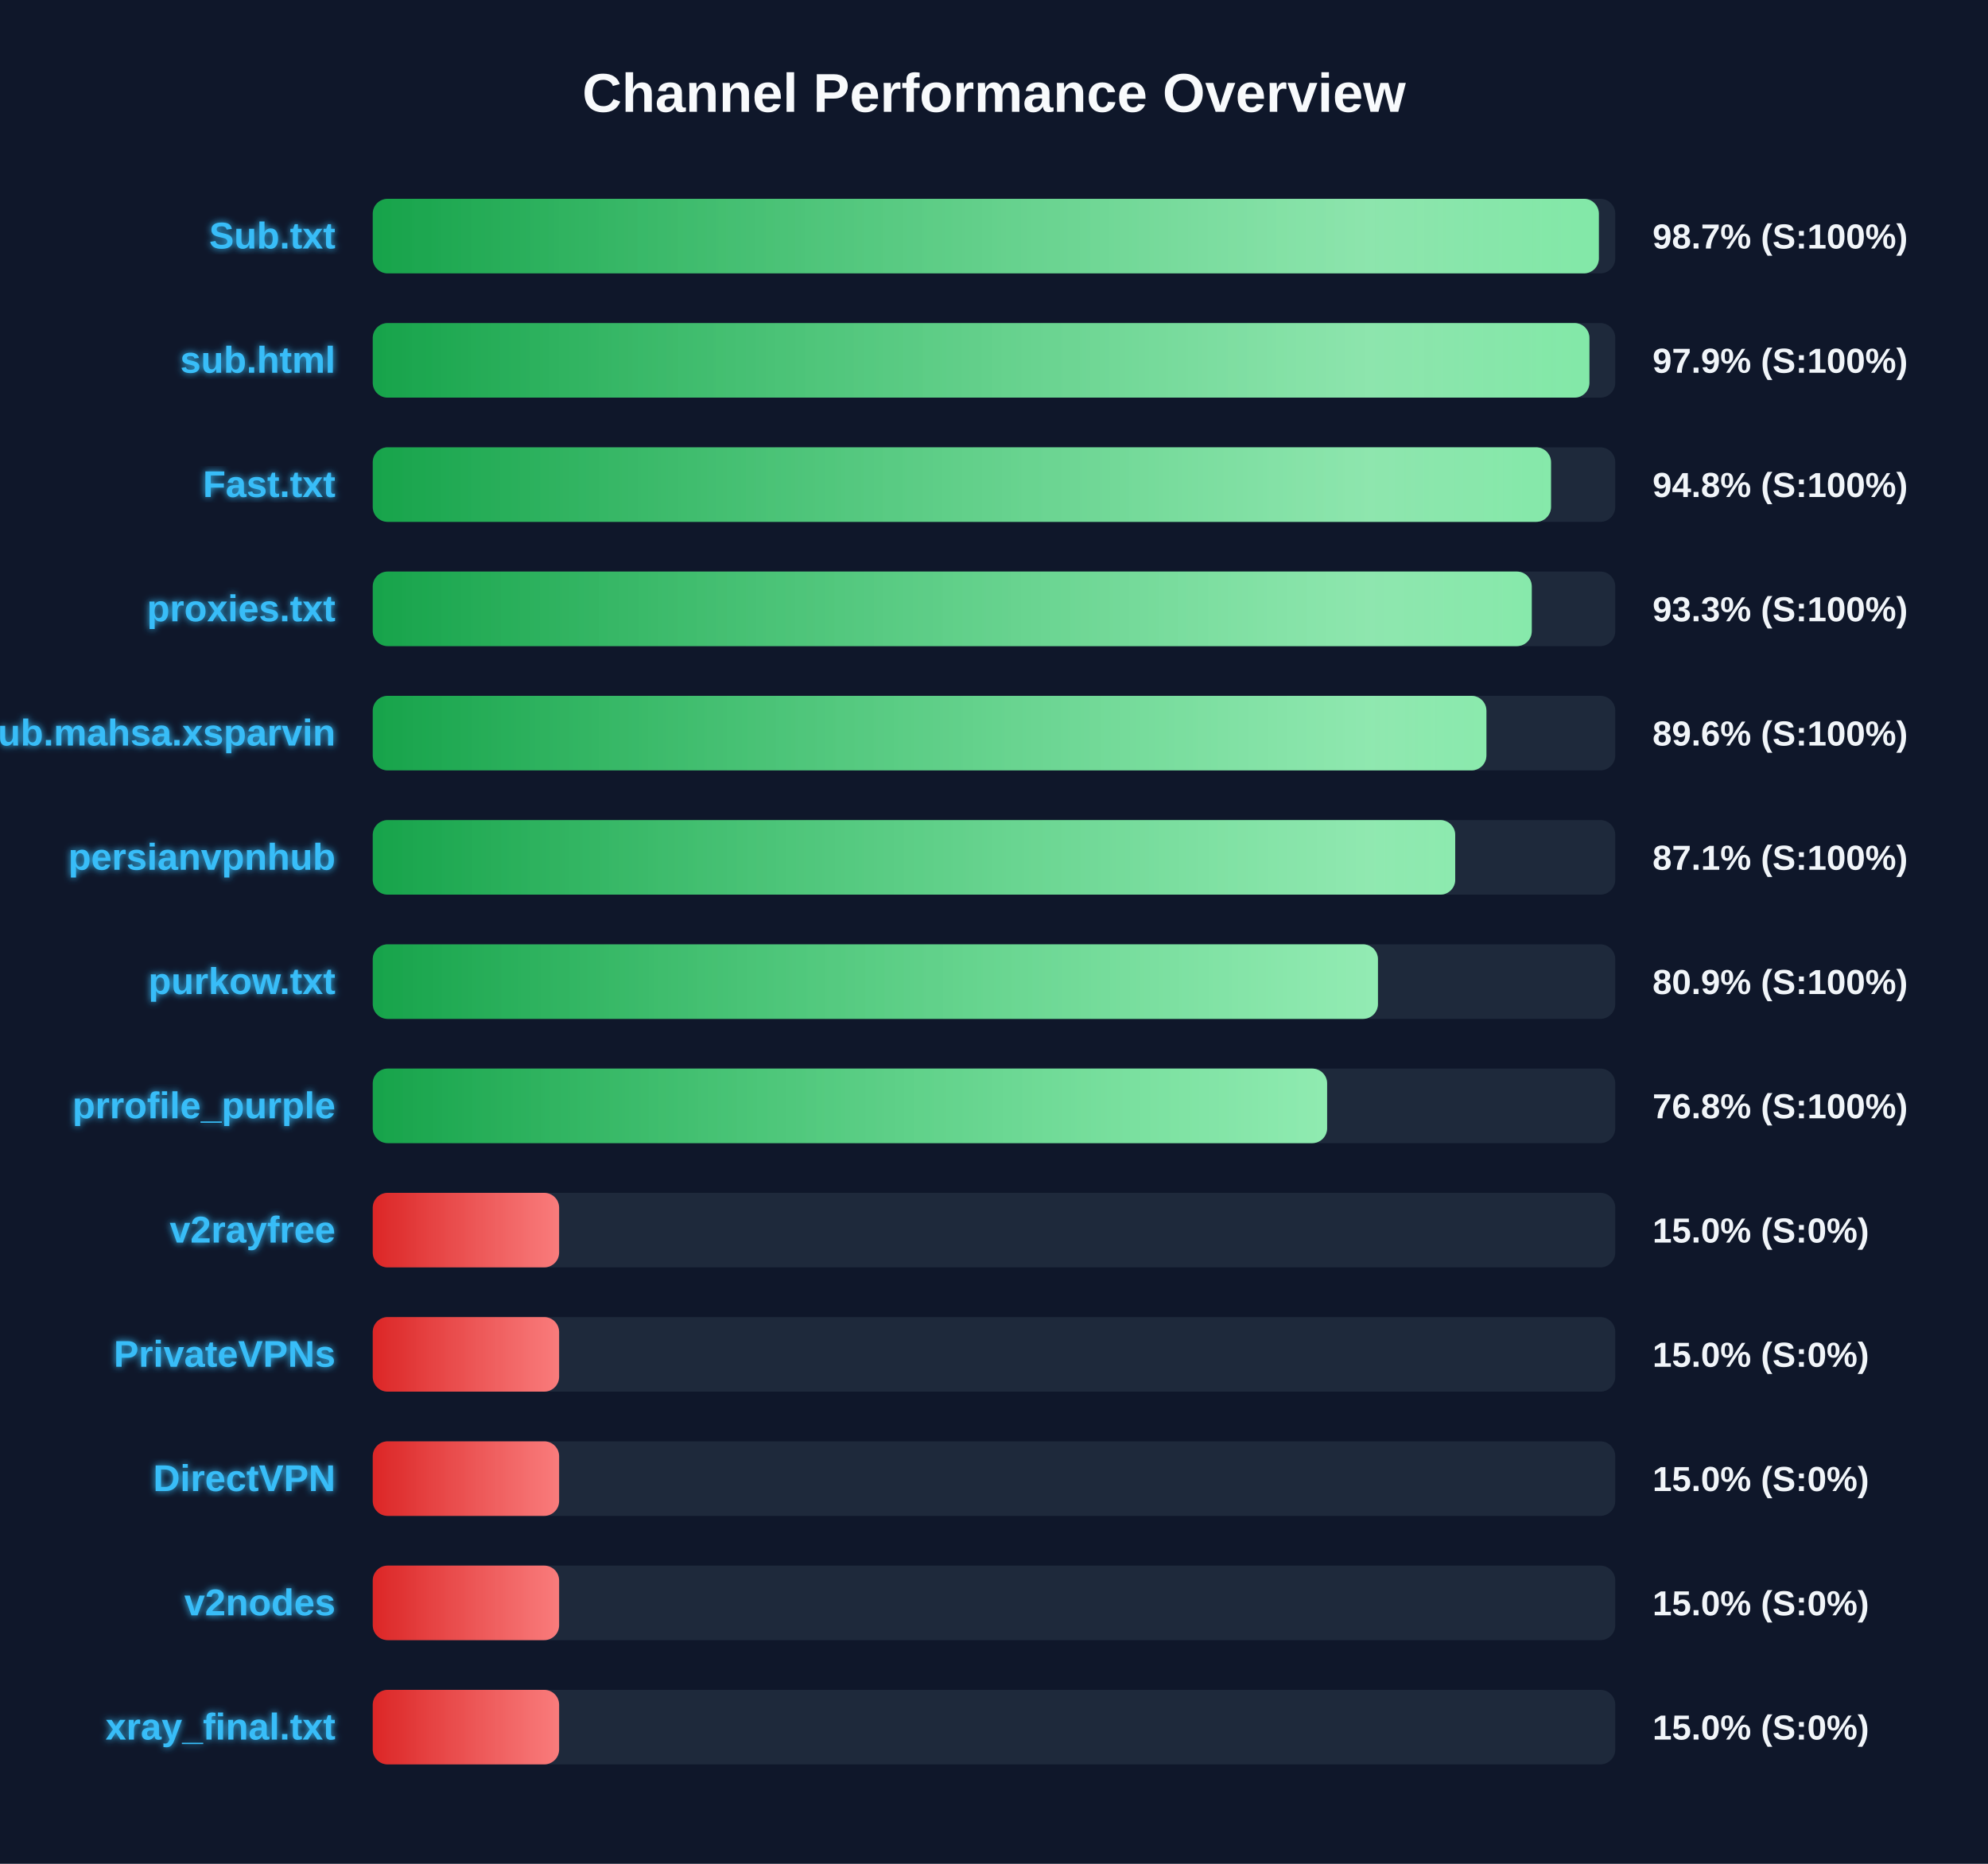
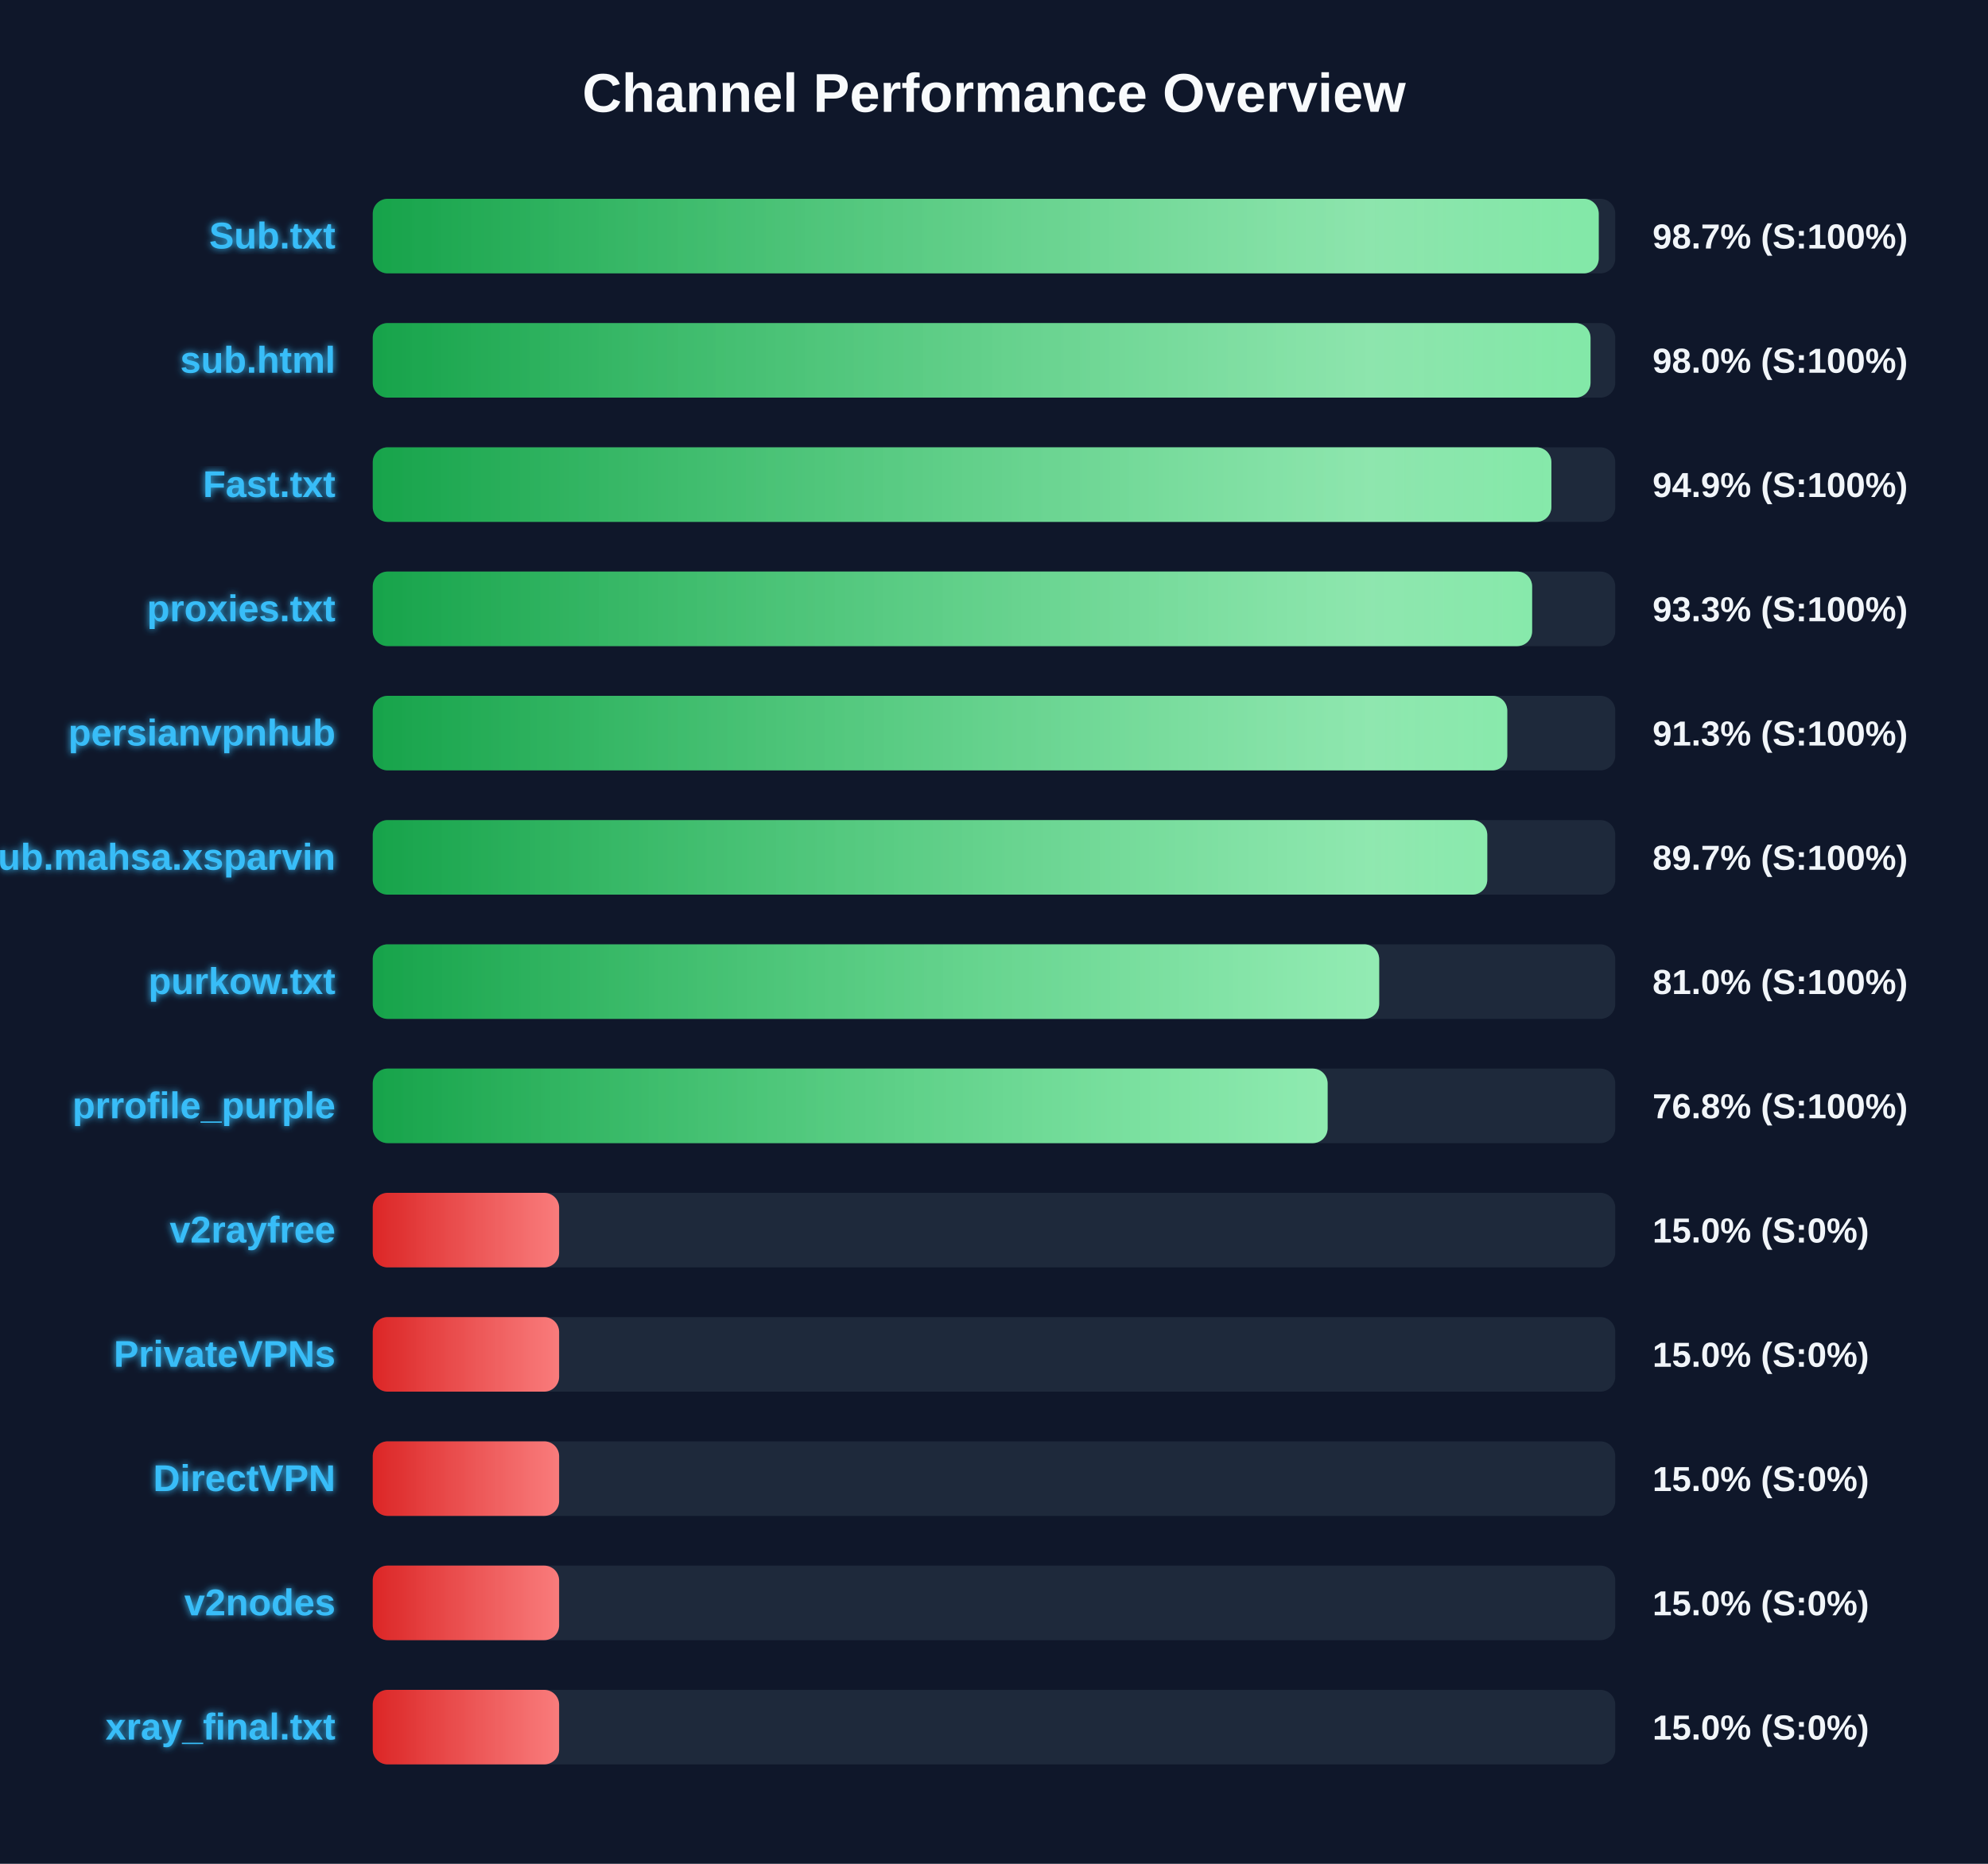
<svg xmlns="http://www.w3.org/2000/svg" width="800" height="750" version="1.1">
  <defs>
    <linearGradient id="grad-green" x1="0%" y1="0%" x2="100%" y2="0%">
      <stop offset="0%" stop-color="#16a34a" />
      <stop offset="100%" stop-color="#4ade80" />
    </linearGradient>
    <linearGradient id="grad-yellow" x1="0%" y1="0%" x2="100%" y2="0%">
      <stop offset="0%" stop-color="#ca8a04" />
      <stop offset="100%" stop-color="#fde047" />
    </linearGradient>
    <linearGradient id="grad-red" x1="0%" y1="0%" x2="100%" y2="0%">
      <stop offset="0%" stop-color="#dc2626" />
      <stop offset="100%" stop-color="#f87171" />
    </linearGradient>
    <linearGradient id="shimmer" x1="0%" y1="0%" x2="100%" y2="0%">
      <stop offset="0%" stop-color="rgba(255,255,255,0)" />
      <stop offset="50%" stop-color="rgba(255,255,255,0.4)" />
      <stop offset="100%" stop-color="rgba(255,255,255,0)" />
    </linearGradient>
    <filter id="glow" x="-20%" y="-20%" width="140%" height="140%">
      <feGaussianBlur stdDeviation="1.5" result="blur" />
      <feComposite in="SourceGraphic" in2="blur" operator="over" />
    </filter>
  </defs>
  <style>
        .bg-rect { fill: #0f172a; }
        .title { font: bold 22px 'Segoe UI', Arial, sans-serif; fill: #f8fafc; }
        .row { font: bold 15px 'Segoe UI', Arial, sans-serif; fill: #38bdf8; filter: url(#glow); }
        .score { font: bold 14px 'Segoe UI', Arial, sans-serif; fill: #f1f5f9; }
        @keyframes shimmer-anim {
            0% { transform: translateX(-100%); }
            100% { transform: translateX(200%); }
        }
        .shimmer-rect {
            animation: shimmer-anim 2.5s infinite linear;
        }
    </style>
  <rect width="100%" height="100%" class="bg-rect" />
  <text x="400" y="45" text-anchor="middle" class="title">Channel Performance Overview</text>
  <rect x="150" y="80" width="500" height="30" fill="#1e293b" rx="6" />
  <clipPath id="clip-0">
-     <rect x="150" y="80" width="493.4" height="30" rx="6" />
+     <rect x="150" y="80" width="493.35" height="30" rx="6" />
  </clipPath>
-   <rect x="150" y="80" width="493.4" height="30" fill="url(#grad-green)" rx="6" />
+   <rect x="150" y="80" width="493.35" height="30" fill="url(#grad-green)" rx="6" />
  <g clip-path="url(#clip-0)">
    <rect x="150" y="80" width="100%" height="30" fill="url(#shimmer)" class="shimmer-rect" />
  </g>
  <text x="135" y="100" text-anchor="end" class="row">Sub.txt</text>
  <text x="665" y="100" text-anchor="start" class="score">98.7% (S:100%)</text>
  <rect x="150" y="130" width="500" height="30" fill="#1e293b" rx="6" />
  <clipPath id="clip-1">
-     <rect x="150" y="130" width="489.6" height="30" rx="6" />
+     <rect x="150" y="130" width="490.05" height="30" rx="6" />
  </clipPath>
-   <rect x="150" y="130" width="489.6" height="30" fill="url(#grad-green)" rx="6" />
+   <rect x="150" y="130" width="490.05" height="30" fill="url(#grad-green)" rx="6" />
  <g clip-path="url(#clip-1)">
    <rect x="150" y="130" width="100%" height="30" fill="url(#shimmer)" class="shimmer-rect" />
  </g>
  <text x="135" y="150" text-anchor="end" class="row">sub.html</text>
-   <text x="665" y="150" text-anchor="start" class="score">97.9% (S:100%)</text>
+   <text x="665" y="150" text-anchor="start" class="score">98.0% (S:100%)</text>
  <rect x="150" y="180" width="500" height="30" fill="#1e293b" rx="6" />
  <clipPath id="clip-2">
-     <rect x="150" y="180" width="474.15" height="30" rx="6" />
+     <rect x="150" y="180" width="474.3" height="30" rx="6" />
  </clipPath>
-   <rect x="150" y="180" width="474.15" height="30" fill="url(#grad-green)" rx="6" />
+   <rect x="150" y="180" width="474.3" height="30" fill="url(#grad-green)" rx="6" />
  <g clip-path="url(#clip-2)">
    <rect x="150" y="180" width="100%" height="30" fill="url(#shimmer)" class="shimmer-rect" />
  </g>
  <text x="135" y="200" text-anchor="end" class="row">Fast.txt</text>
-   <text x="665" y="200" text-anchor="start" class="score">94.8% (S:100%)</text>
+   <text x="665" y="200" text-anchor="start" class="score">94.9% (S:100%)</text>
  <rect x="150" y="230" width="500" height="30" fill="#1e293b" rx="6" />
  <clipPath id="clip-3">
-     <rect x="150" y="230" width="466.4" height="30" rx="6" />
+     <rect x="150" y="230" width="466.55" height="30" rx="6" />
  </clipPath>
-   <rect x="150" y="230" width="466.4" height="30" fill="url(#grad-green)" rx="6" />
+   <rect x="150" y="230" width="466.55" height="30" fill="url(#grad-green)" rx="6" />
  <g clip-path="url(#clip-3)">
    <rect x="150" y="230" width="100%" height="30" fill="url(#shimmer)" class="shimmer-rect" />
  </g>
  <text x="135" y="250" text-anchor="end" class="row">proxies.txt</text>
  <text x="665" y="250" text-anchor="start" class="score">93.3% (S:100%)</text>
  <rect x="150" y="280" width="500" height="30" fill="#1e293b" rx="6" />
  <clipPath id="clip-4">
-     <rect x="150" y="280" width="448.15" height="30" rx="6" />
+     <rect x="150" y="280" width="456.55" height="30" rx="6" />
  </clipPath>
-   <rect x="150" y="280" width="448.15" height="30" fill="url(#grad-green)" rx="6" />
+   <rect x="150" y="280" width="456.55" height="30" fill="url(#grad-green)" rx="6" />
  <g clip-path="url(#clip-4)">
    <rect x="150" y="280" width="100%" height="30" fill="url(#shimmer)" class="shimmer-rect" />
  </g>
-   <text x="135" y="300" text-anchor="end" class="row">Sub.mahsa.xsparvin</text>
-   <text x="665" y="300" text-anchor="start" class="score">89.6% (S:100%)</text>
+   <text x="135" y="300" text-anchor="end" class="row">persianvpnhub</text>
+   <text x="665" y="300" text-anchor="start" class="score">91.3% (S:100%)</text>
  <rect x="150" y="330" width="500" height="30" fill="#1e293b" rx="6" />
  <clipPath id="clip-5">
-     <rect x="150" y="330" width="435.6" height="30" rx="6" />
+     <rect x="150" y="330" width="448.5" height="30" rx="6" />
  </clipPath>
-   <rect x="150" y="330" width="435.6" height="30" fill="url(#grad-green)" rx="6" />
+   <rect x="150" y="330" width="448.5" height="30" fill="url(#grad-green)" rx="6" />
  <g clip-path="url(#clip-5)">
    <rect x="150" y="330" width="100%" height="30" fill="url(#shimmer)" class="shimmer-rect" />
  </g>
-   <text x="135" y="350" text-anchor="end" class="row">persianvpnhub</text>
-   <text x="665" y="350" text-anchor="start" class="score">87.1% (S:100%)</text>
+   <text x="135" y="350" text-anchor="end" class="row">Sub.mahsa.xsparvin</text>
+   <text x="665" y="350" text-anchor="start" class="score">89.7% (S:100%)</text>
  <rect x="150" y="380" width="500" height="30" fill="#1e293b" rx="6" />
  <clipPath id="clip-6">
-     <rect x="150" y="380" width="404.5" height="30" rx="6" />
+     <rect x="150" y="380" width="405.0" height="30" rx="6" />
  </clipPath>
-   <rect x="150" y="380" width="404.5" height="30" fill="url(#grad-green)" rx="6" />
+   <rect x="150" y="380" width="405.0" height="30" fill="url(#grad-green)" rx="6" />
  <g clip-path="url(#clip-6)">
    <rect x="150" y="380" width="100%" height="30" fill="url(#shimmer)" class="shimmer-rect" />
  </g>
  <text x="135" y="400" text-anchor="end" class="row">purkow.txt</text>
-   <text x="665" y="400" text-anchor="start" class="score">80.9% (S:100%)</text>
+   <text x="665" y="400" text-anchor="start" class="score">81.0% (S:100%)</text>
  <rect x="150" y="430" width="500" height="30" fill="#1e293b" rx="6" />
  <clipPath id="clip-7">
-     <rect x="150" y="430" width="384.05" height="30" rx="6" />
+     <rect x="150" y="430" width="384.25" height="30" rx="6" />
  </clipPath>
-   <rect x="150" y="430" width="384.05" height="30" fill="url(#grad-green)" rx="6" />
+   <rect x="150" y="430" width="384.25" height="30" fill="url(#grad-green)" rx="6" />
  <g clip-path="url(#clip-7)">
    <rect x="150" y="430" width="100%" height="30" fill="url(#shimmer)" class="shimmer-rect" />
  </g>
  <text x="135" y="450" text-anchor="end" class="row">prrofile_purple</text>
  <text x="665" y="450" text-anchor="start" class="score">76.8% (S:100%)</text>
  <rect x="150" y="480" width="500" height="30" fill="#1e293b" rx="6" />
  <clipPath id="clip-8">
    <rect x="150" y="480" width="75.0" height="30" rx="6" />
  </clipPath>
  <rect x="150" y="480" width="75.0" height="30" fill="url(#grad-red)" rx="6" />
  <g clip-path="url(#clip-8)">
    <rect x="150" y="480" width="100%" height="30" fill="url(#shimmer)" class="shimmer-rect" />
  </g>
  <text x="135" y="500" text-anchor="end" class="row">v2rayfree</text>
  <text x="665" y="500" text-anchor="start" class="score">15.0% (S:0%)</text>
  <rect x="150" y="530" width="500" height="30" fill="#1e293b" rx="6" />
  <clipPath id="clip-9">
    <rect x="150" y="530" width="75.0" height="30" rx="6" />
  </clipPath>
  <rect x="150" y="530" width="75.0" height="30" fill="url(#grad-red)" rx="6" />
  <g clip-path="url(#clip-9)">
    <rect x="150" y="530" width="100%" height="30" fill="url(#shimmer)" class="shimmer-rect" />
  </g>
  <text x="135" y="550" text-anchor="end" class="row">PrivateVPNs</text>
  <text x="665" y="550" text-anchor="start" class="score">15.0% (S:0%)</text>
  <rect x="150" y="580" width="500" height="30" fill="#1e293b" rx="6" />
  <clipPath id="clip-10">
    <rect x="150" y="580" width="75.0" height="30" rx="6" />
  </clipPath>
  <rect x="150" y="580" width="75.0" height="30" fill="url(#grad-red)" rx="6" />
  <g clip-path="url(#clip-10)">
    <rect x="150" y="580" width="100%" height="30" fill="url(#shimmer)" class="shimmer-rect" />
  </g>
  <text x="135" y="600" text-anchor="end" class="row">DirectVPN</text>
  <text x="665" y="600" text-anchor="start" class="score">15.0% (S:0%)</text>
  <rect x="150" y="630" width="500" height="30" fill="#1e293b" rx="6" />
  <clipPath id="clip-11">
    <rect x="150" y="630" width="75.0" height="30" rx="6" />
  </clipPath>
  <rect x="150" y="630" width="75.0" height="30" fill="url(#grad-red)" rx="6" />
  <g clip-path="url(#clip-11)">
    <rect x="150" y="630" width="100%" height="30" fill="url(#shimmer)" class="shimmer-rect" />
  </g>
  <text x="135" y="650" text-anchor="end" class="row">v2nodes</text>
  <text x="665" y="650" text-anchor="start" class="score">15.0% (S:0%)</text>
  <rect x="150" y="680" width="500" height="30" fill="#1e293b" rx="6" />
  <clipPath id="clip-12">
    <rect x="150" y="680" width="75.0" height="30" rx="6" />
  </clipPath>
  <rect x="150" y="680" width="75.0" height="30" fill="url(#grad-red)" rx="6" />
  <g clip-path="url(#clip-12)">
    <rect x="150" y="680" width="100%" height="30" fill="url(#shimmer)" class="shimmer-rect" />
  </g>
  <text x="135" y="700" text-anchor="end" class="row">xray_final.txt</text>
  <text x="665" y="700" text-anchor="start" class="score">15.0% (S:0%)</text>
</svg>
